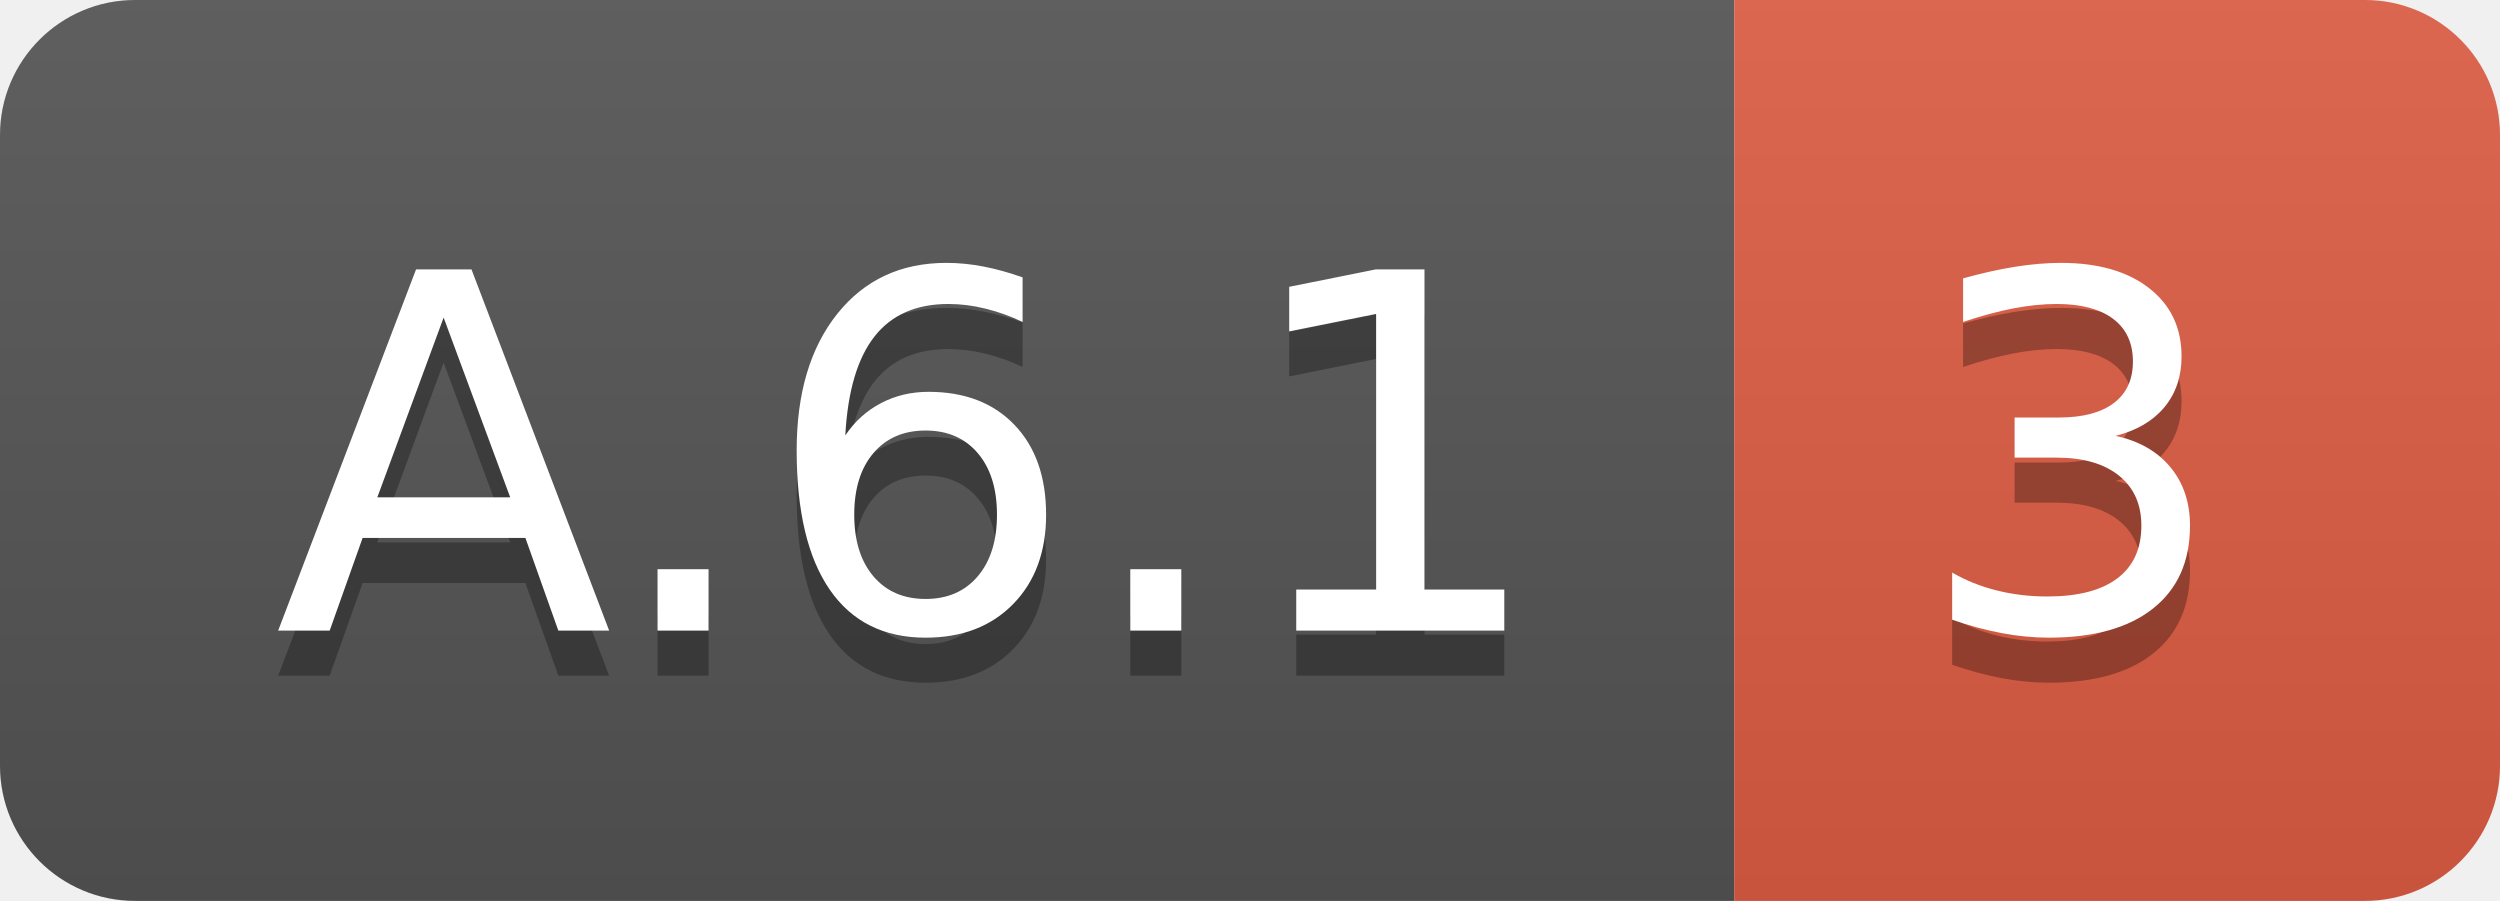
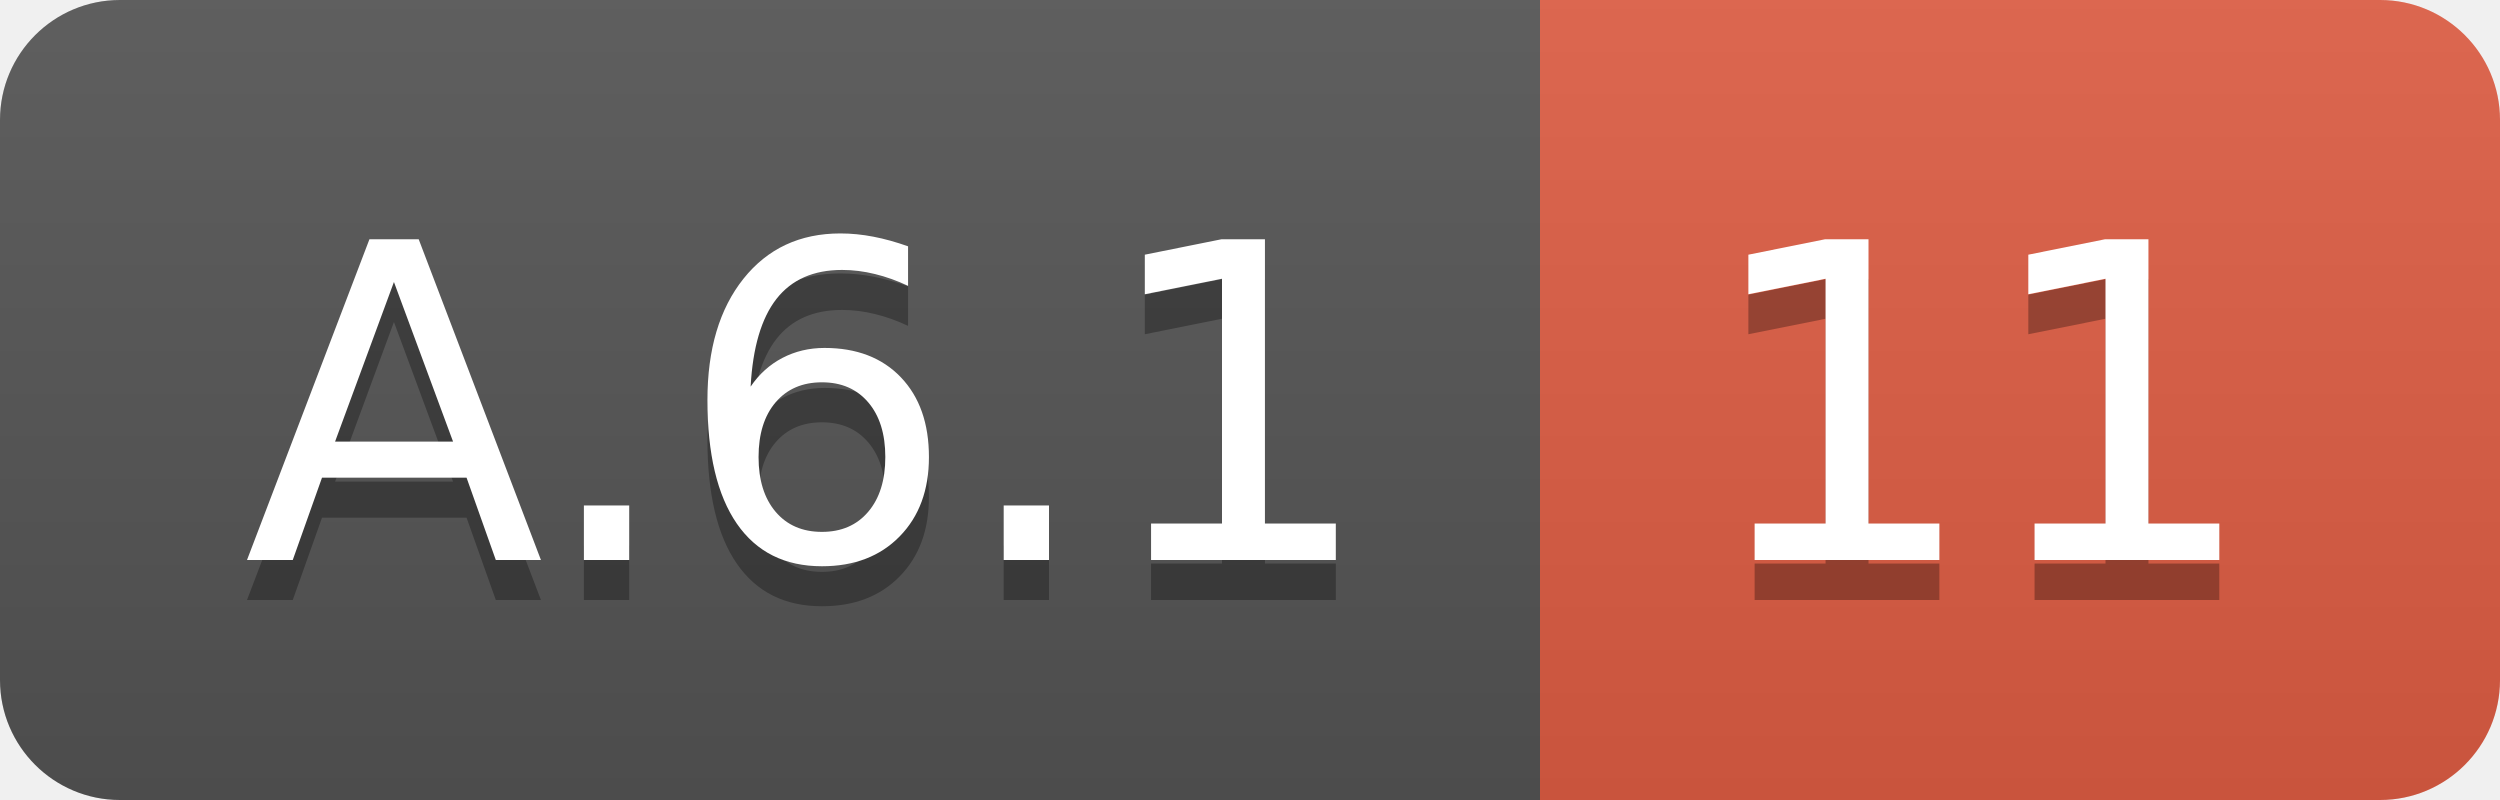
- <svg xmlns="http://www.w3.org/2000/svg" width="55.5" height="20">
+ <svg xmlns="http://www.w3.org/2000/svg" width="62.5" height="20">
  <linearGradient id="smooth" x2="0" y2="100%">
    <stop offset="0" stop-color="#bbb" stop-opacity=".1" />
    <stop offset="1" stop-opacity=".1" />
  </linearGradient>
  <clipPath id="round">
-     <rect width="55.5" height="20" rx="3" fill="#fff" />
+     <rect width="62.5" height="20" rx="3" fill="#fff" />
  </clipPath>
  <g clip-path="url(#round)">
    <rect width="38.5" height="20" fill="#555" />
-     <rect x="38.5" width="17.0" height="20" fill="#e05d44" />
-     <rect width="55.5" height="20" fill="url(#smooth)" />
+     <rect x="38.5" width="24.0" height="20" fill="#e05d44" />
+     <rect width="62.5" height="20" fill="url(#smooth)" />
  </g>
  <g fill="#fff" text-anchor="middle" font-family="DejaVu Sans,Verdana,Geneva,sans-serif" font-size="110">
    <text x="202.5" y="150" fill="#010101" fill-opacity=".3" transform="scale(0.1)" textLength="285.0" lengthAdjust="spacing">A.6.1</text>
    <text x="202.5" y="140" transform="scale(0.1)" textLength="285.0" lengthAdjust="spacing">A.6.1</text>
-     <text x="460.0" y="150" fill="#010101" fill-opacity=".3" transform="scale(0.1)" textLength="70.0" lengthAdjust="spacing">3</text>
-     <text x="460.0" y="140" transform="scale(0.1)" textLength="70.0" lengthAdjust="spacing">3</text>
+     <text x="495.0" y="150" fill="#010101" fill-opacity=".3" transform="scale(0.1)" textLength="140.0" lengthAdjust="spacing">11</text>
+     <text x="495.0" y="140" transform="scale(0.1)" textLength="140.0" lengthAdjust="spacing">11</text>
  </g>
</svg>
